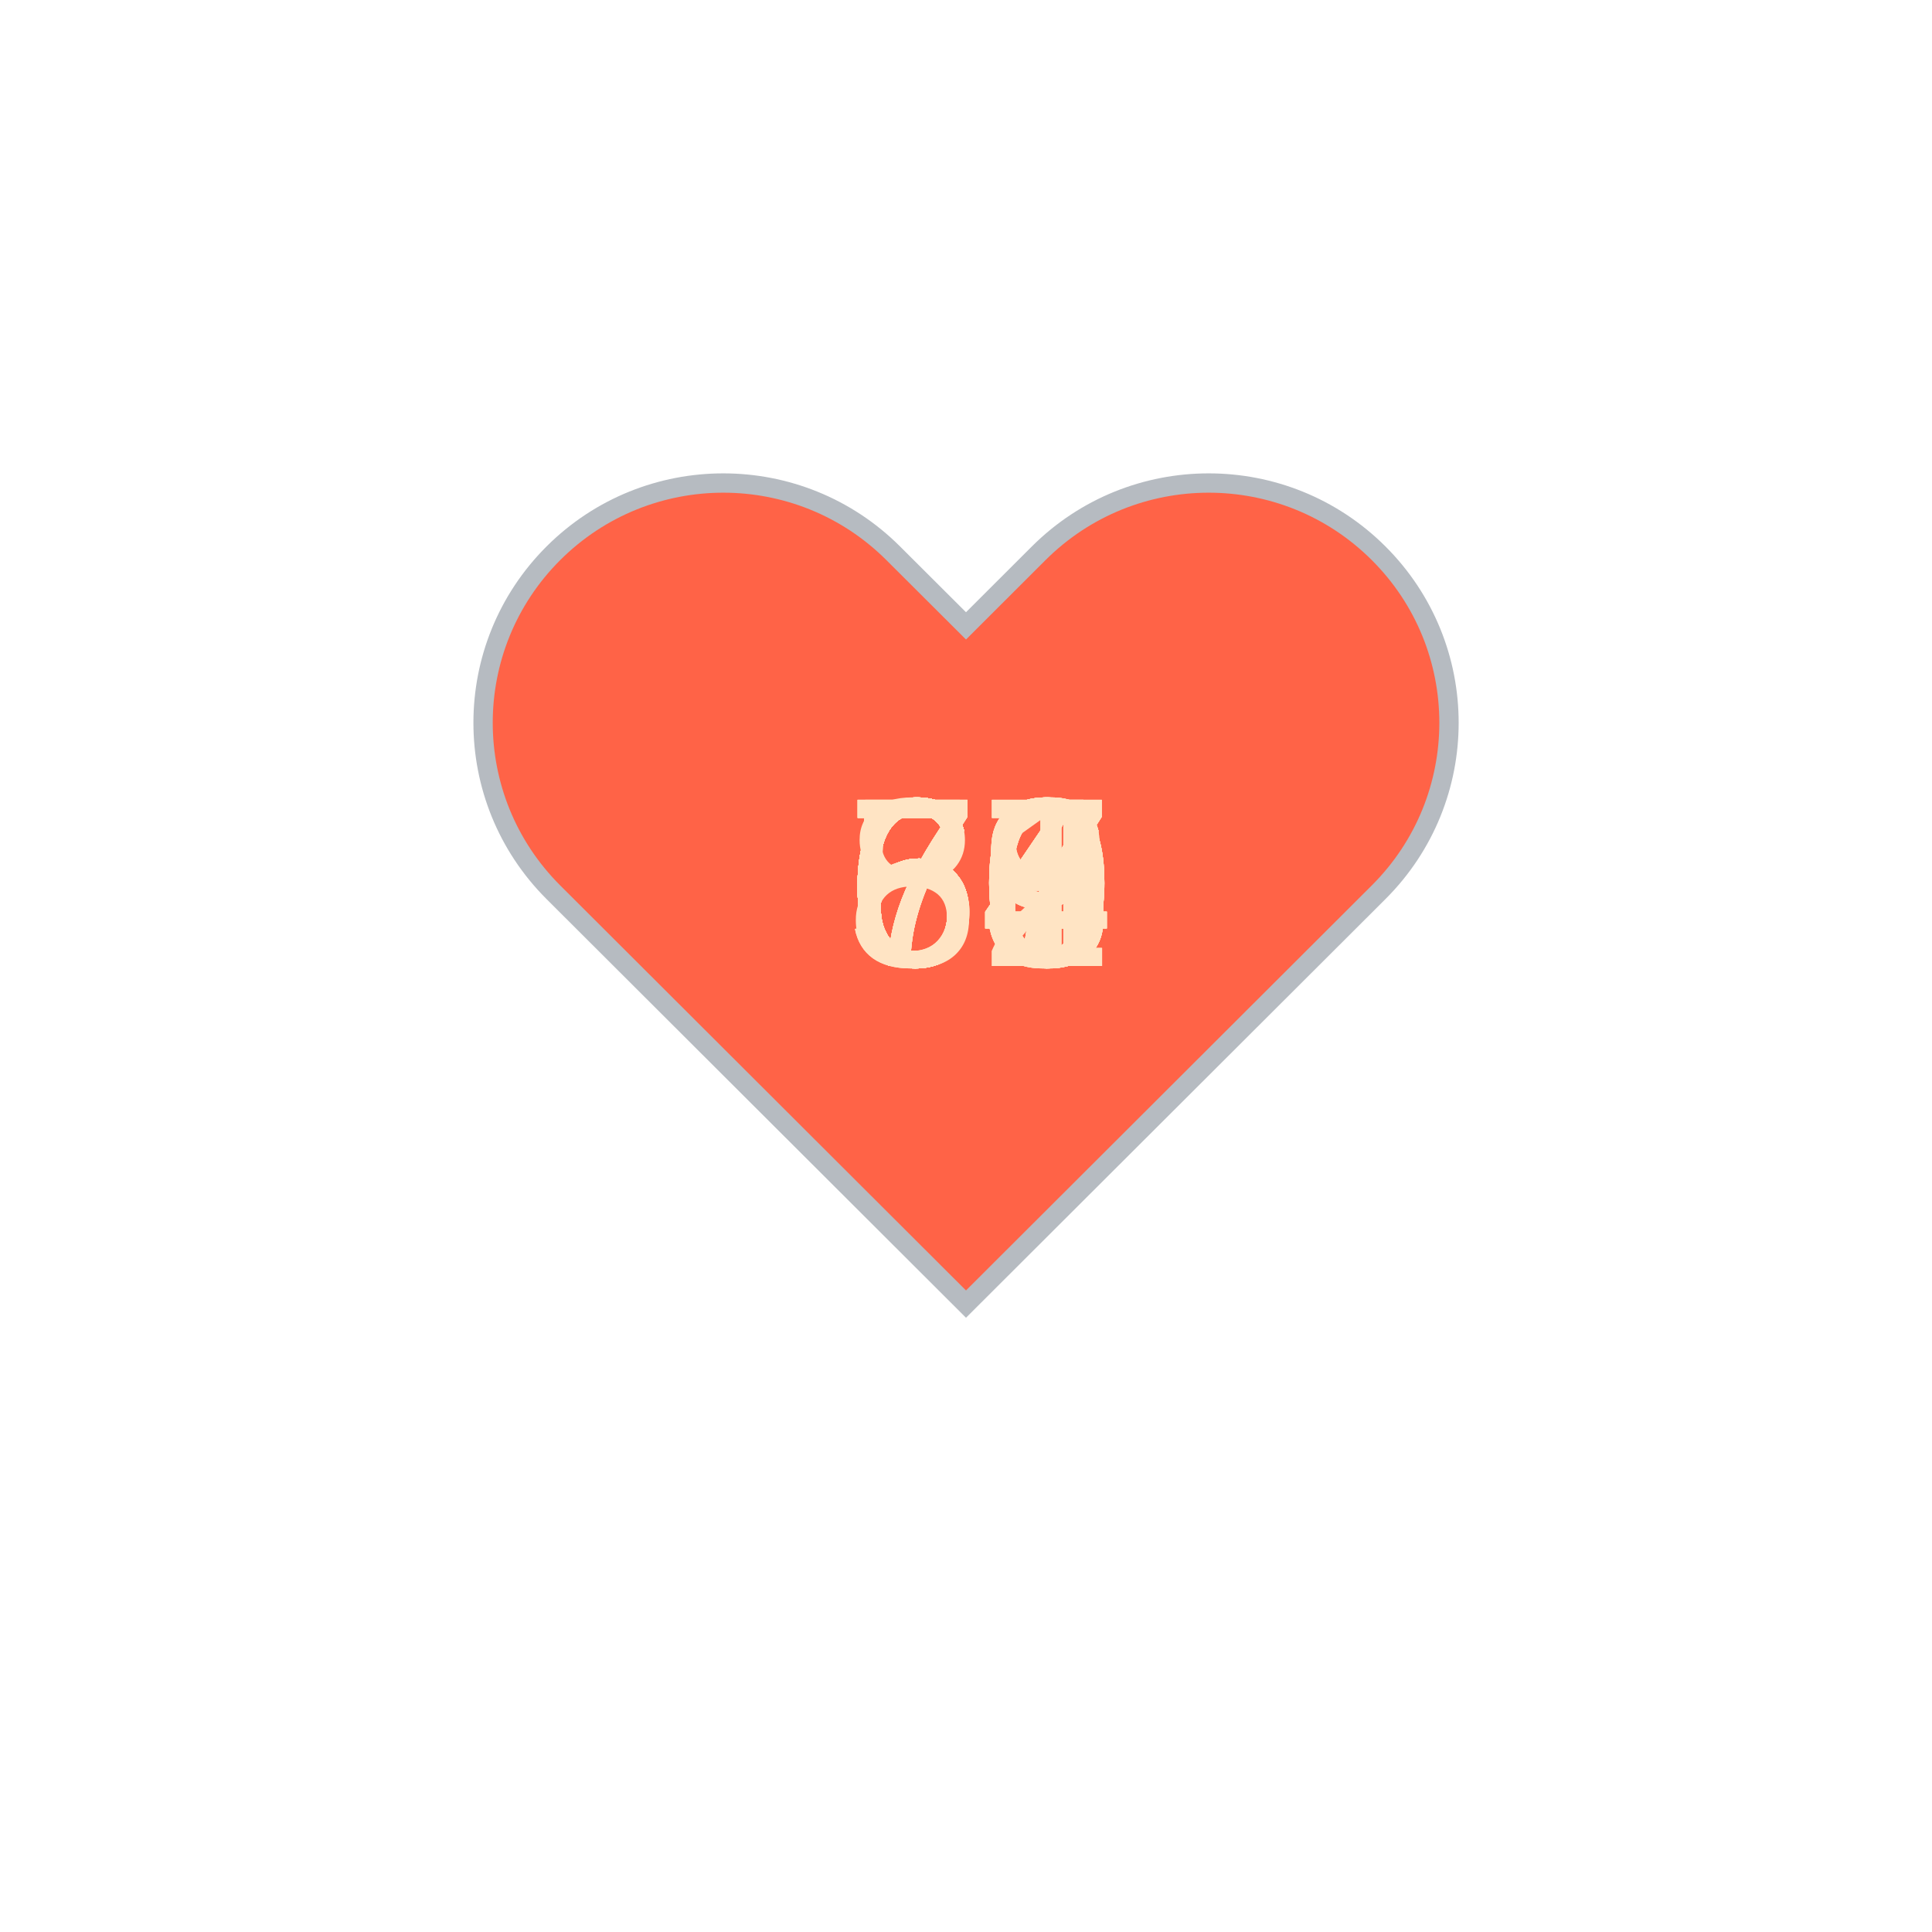
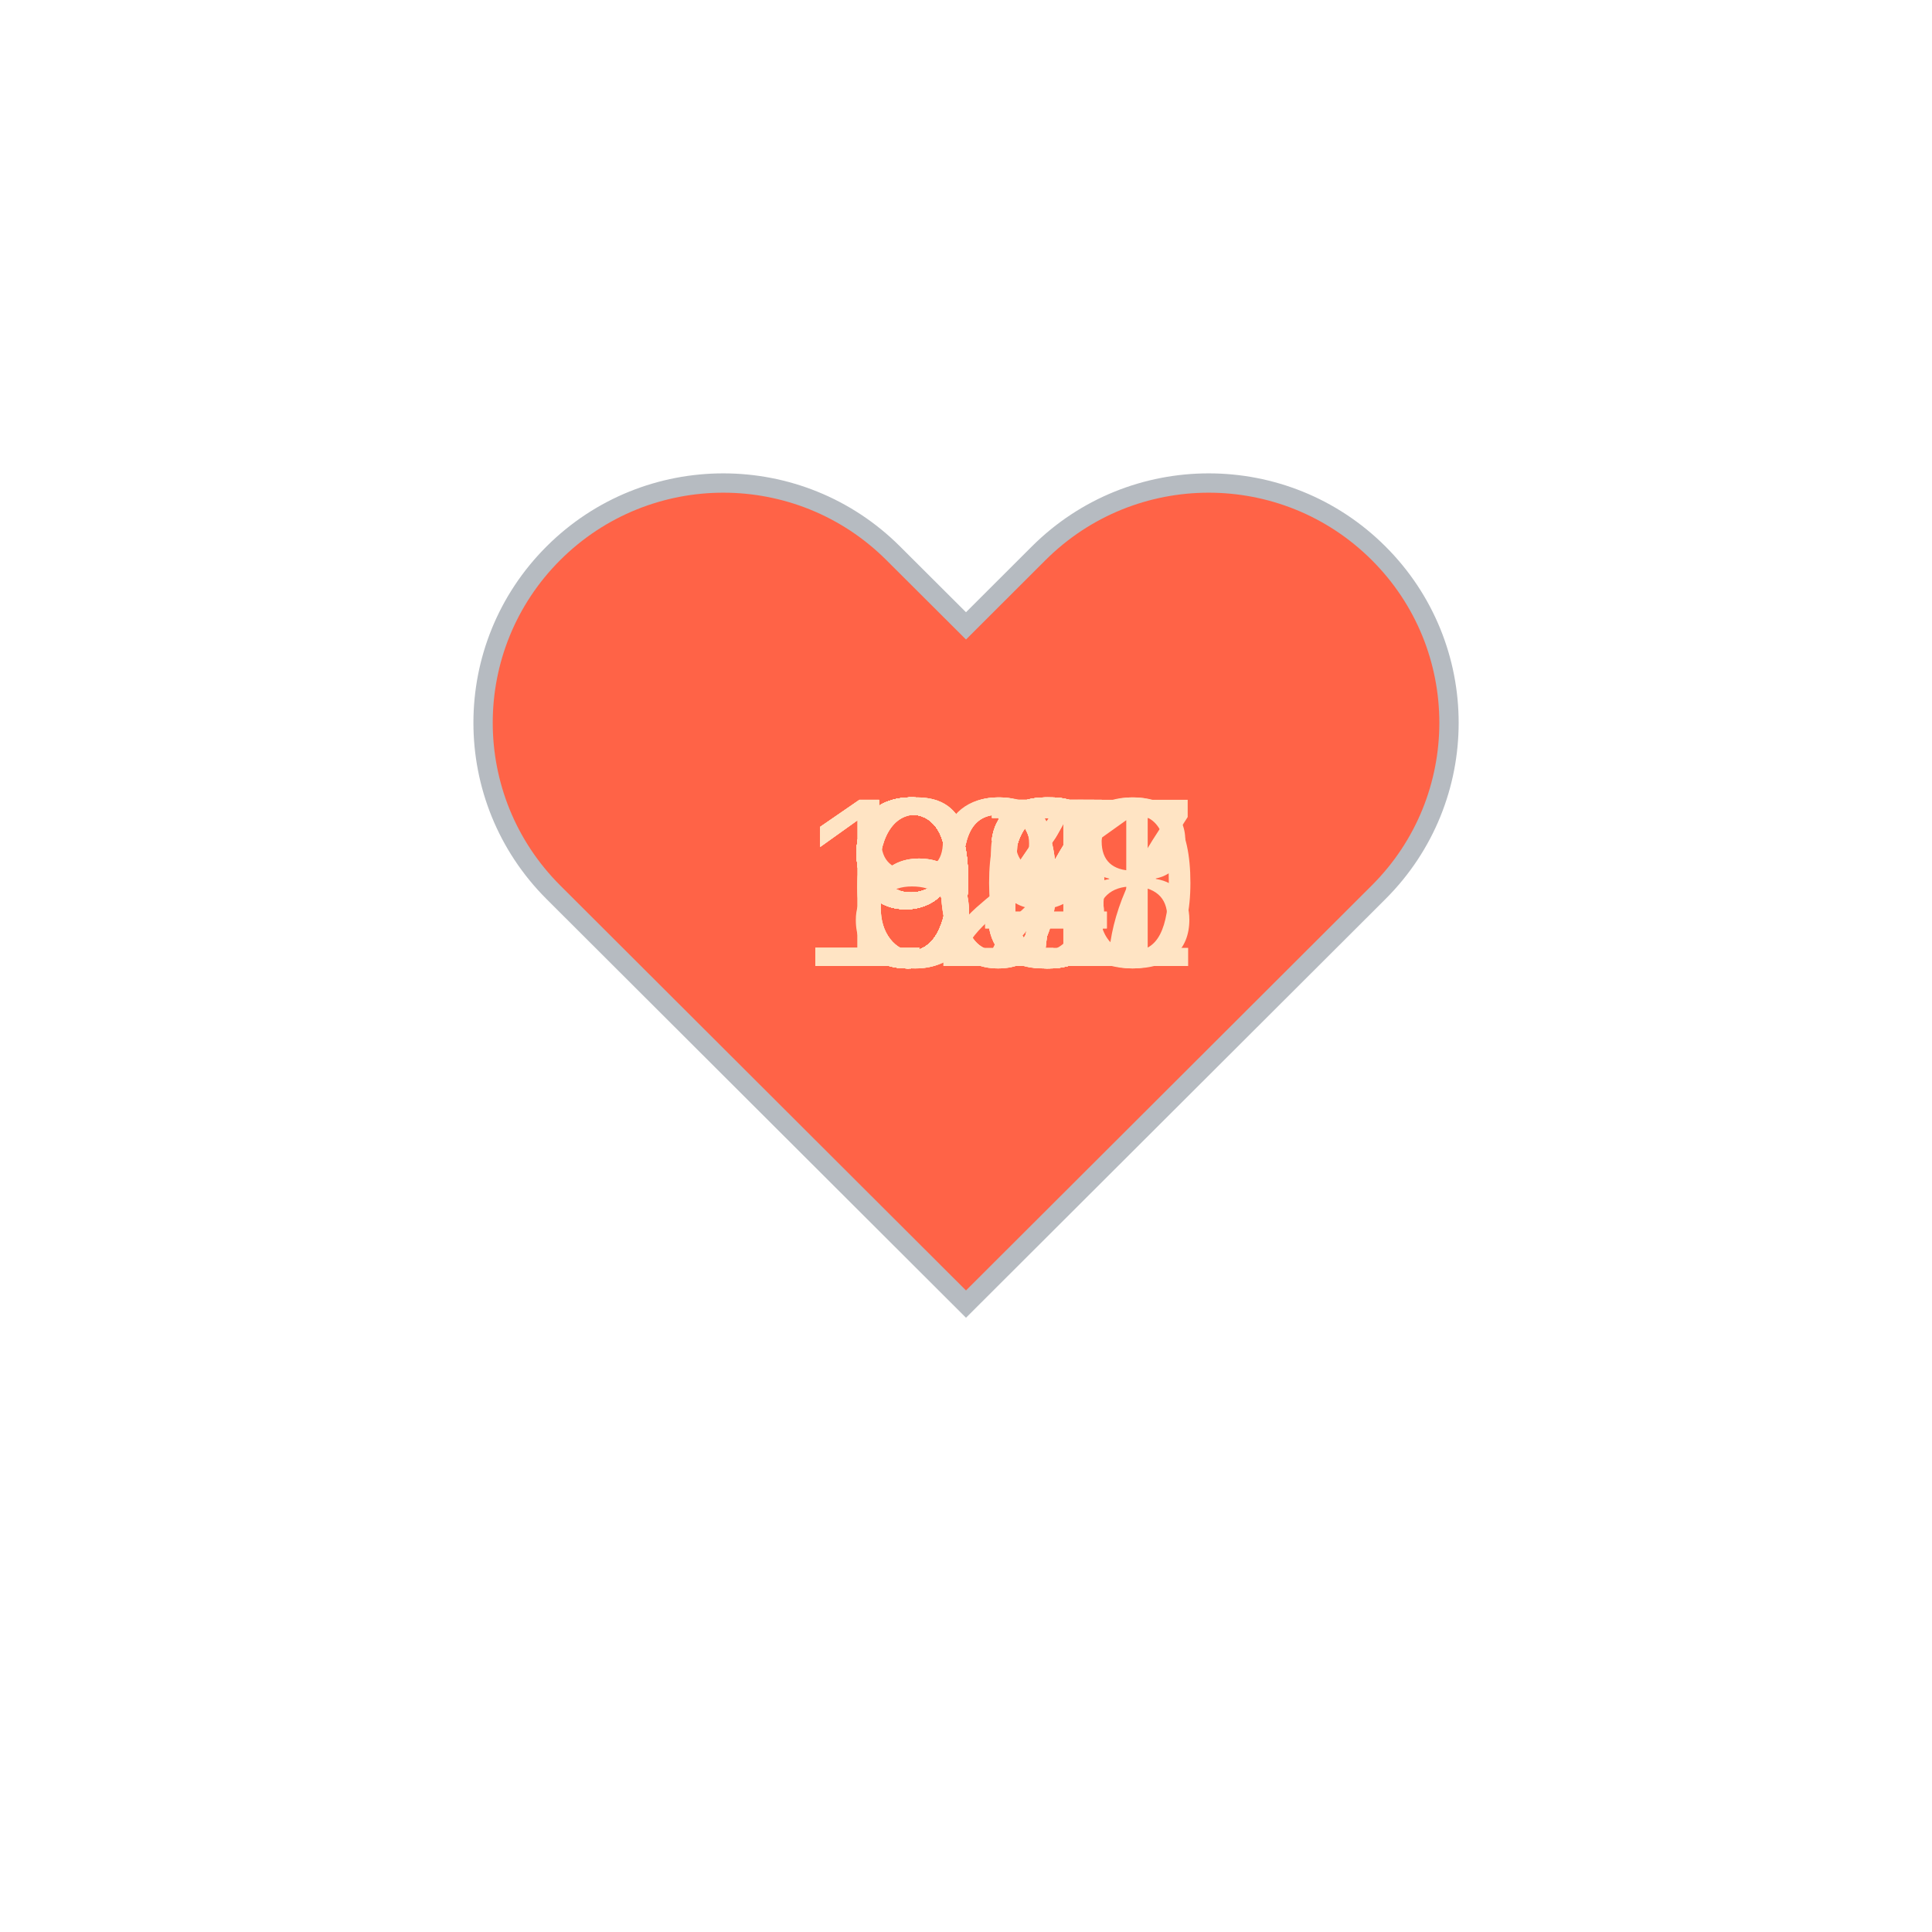
<svg xmlns="http://www.w3.org/2000/svg" baseProfile="full" height="150" version="1.1" viewBox="0,0,200,200" width="150">
  <defs />
  <g transform="translate(100 100)">
    <path d="M92.71,7.27L92.71,7.27c-9.71-9.69-25.46-9.69-35.18,0L50,14.79l-7.54-7.52C32.75-2.42,17-2.42,7.29,7.27v0 c-9.71,9.69-9.71,25.41,0,35.1L50,85l42.71-42.63C102.43,32.68,102.43,16.96,92.71,7.27z" fill="tomato" stroke="#B6BBC1" stroke-width="2" transform="translate(-50 -50)" />
    <animateTransform additive="sum" attributeName="transform" dur="1.2s" repeatCount="indefinite" type="scale" values="1; 1.5; 1.25; 1.5; 1.5; 1;" />
-     <text fill="bisque" style="font-size:25px; font-family:Arial" transform="translate(-12.5 0)">59<animate attributeName="visibility" dur="36.0s" keyTimes="0;0.03;0.07;0.1;0.13;0.17;0.2;0.23;0.27;0.3;0.33;0.37;0.4;0.43;0.47;0.5;0.53;0.57;0.6;0.63;0.67;0.7;0.73;0.77;0.8;0.83;0.87;0.9;0.93;0.97;1.0" repeatCount="indefinite" values="visible;hidden;hidden;hidden;hidden;hidden;hidden;hidden;hidden;hidden;hidden;hidden;hidden;hidden;hidden;hidden;hidden;hidden;hidden;hidden;hidden;hidden;hidden;hidden;hidden;hidden;hidden;hidden;hidden;hidden;hidden" />
+     <text fill="bisque" style="font-size:25px; font-family:Arial" transform="translate(-12.5 0)">66<animate attributeName="visibility" dur="36.0s" keyTimes="0;0.03;0.07;0.1;0.13;0.17;0.2;0.23;0.27;0.3;0.33;0.37;0.4;0.43;0.47;0.5;0.53;0.57;0.6;0.63;0.67;0.7;0.73;0.77;0.8;0.83;0.87;0.9;0.93;0.97;1.0" repeatCount="indefinite" values="visible;hidden;hidden;hidden;hidden;hidden;hidden;hidden;hidden;hidden;hidden;hidden;hidden;hidden;hidden;hidden;hidden;hidden;hidden;hidden;hidden;hidden;hidden;hidden;hidden;hidden;hidden;hidden;hidden;hidden;hidden" />
    </text>
-     <text fill="bisque" style="font-size:25px; font-family:Arial" transform="translate(-12.5 0)">59<animate attributeName="visibility" dur="36.0s" keyTimes="0;0.03;0.07;0.1;0.13;0.17;0.2;0.23;0.27;0.3;0.33;0.37;0.4;0.43;0.47;0.5;0.53;0.57;0.6;0.63;0.67;0.7;0.73;0.77;0.8;0.83;0.87;0.9;0.93;0.97;1.0" repeatCount="indefinite" values="hidden;visible;hidden;hidden;hidden;hidden;hidden;hidden;hidden;hidden;hidden;hidden;hidden;hidden;hidden;hidden;hidden;hidden;hidden;hidden;hidden;hidden;hidden;hidden;hidden;hidden;hidden;hidden;hidden;hidden;hidden" />
+     <text fill="bisque" style="font-size:25px; font-family:Arial" transform="translate(-12.5 0)">66<animate attributeName="visibility" dur="36.0s" keyTimes="0;0.03;0.07;0.1;0.13;0.17;0.2;0.23;0.27;0.3;0.33;0.37;0.4;0.43;0.47;0.5;0.53;0.57;0.6;0.63;0.67;0.7;0.73;0.77;0.8;0.83;0.87;0.9;0.93;0.97;1.0" repeatCount="indefinite" values="hidden;visible;hidden;hidden;hidden;hidden;hidden;hidden;hidden;hidden;hidden;hidden;hidden;hidden;hidden;hidden;hidden;hidden;hidden;hidden;hidden;hidden;hidden;hidden;hidden;hidden;hidden;hidden;hidden;hidden;hidden" />
    </text>
    <text fill="bisque" style="font-size:25px; font-family:Arial" transform="translate(-12.5 0)">63<animate attributeName="visibility" dur="36.0s" keyTimes="0;0.03;0.07;0.1;0.13;0.17;0.2;0.23;0.27;0.3;0.33;0.37;0.4;0.43;0.47;0.5;0.53;0.57;0.6;0.63;0.67;0.7;0.73;0.77;0.8;0.83;0.87;0.9;0.93;0.97;1.0" repeatCount="indefinite" values="hidden;hidden;visible;hidden;hidden;hidden;hidden;hidden;hidden;hidden;hidden;hidden;hidden;hidden;hidden;hidden;hidden;hidden;hidden;hidden;hidden;hidden;hidden;hidden;hidden;hidden;hidden;hidden;hidden;hidden;hidden" />
    </text>
-     <text fill="bisque" style="font-size:25px; font-family:Arial" transform="translate(-12.5 0)">60<animate attributeName="visibility" dur="36.0s" keyTimes="0;0.03;0.07;0.1;0.13;0.17;0.2;0.23;0.27;0.3;0.33;0.37;0.4;0.43;0.47;0.5;0.53;0.57;0.6;0.63;0.67;0.7;0.73;0.77;0.8;0.83;0.87;0.9;0.93;0.97;1.0" repeatCount="indefinite" values="hidden;hidden;hidden;visible;hidden;hidden;hidden;hidden;hidden;hidden;hidden;hidden;hidden;hidden;hidden;hidden;hidden;hidden;hidden;hidden;hidden;hidden;hidden;hidden;hidden;hidden;hidden;hidden;hidden;hidden;hidden" />
+     <text fill="bisque" style="font-size:25px; font-family:Arial" transform="translate(-17.5 0)">107<animate attributeName="visibility" dur="36.0s" keyTimes="0;0.03;0.07;0.1;0.13;0.17;0.2;0.23;0.27;0.3;0.33;0.37;0.4;0.43;0.47;0.5;0.53;0.57;0.6;0.63;0.67;0.7;0.73;0.77;0.8;0.83;0.87;0.9;0.93;0.97;1.0" repeatCount="indefinite" values="hidden;hidden;hidden;visible;hidden;hidden;hidden;hidden;hidden;hidden;hidden;hidden;hidden;hidden;hidden;hidden;hidden;hidden;hidden;hidden;hidden;hidden;hidden;hidden;hidden;hidden;hidden;hidden;hidden;hidden;hidden" />
    </text>
-     <text fill="bisque" style="font-size:25px; font-family:Arial" transform="translate(-12.5 0)">63<animate attributeName="visibility" dur="36.0s" keyTimes="0;0.03;0.07;0.1;0.13;0.17;0.2;0.23;0.27;0.3;0.33;0.37;0.4;0.43;0.47;0.5;0.53;0.57;0.6;0.63;0.67;0.7;0.73;0.77;0.8;0.83;0.87;0.9;0.93;0.97;1.0" repeatCount="indefinite" values="hidden;hidden;hidden;hidden;visible;hidden;hidden;hidden;hidden;hidden;hidden;hidden;hidden;hidden;hidden;hidden;hidden;hidden;hidden;hidden;hidden;hidden;hidden;hidden;hidden;hidden;hidden;hidden;hidden;hidden;hidden" />
+     <text fill="bisque" style="font-size:25px; font-family:Arial" transform="translate(-12.5 0)">97<animate attributeName="visibility" dur="36.0s" keyTimes="0;0.03;0.07;0.1;0.13;0.17;0.2;0.23;0.27;0.3;0.33;0.37;0.4;0.43;0.47;0.5;0.53;0.57;0.6;0.63;0.67;0.7;0.73;0.77;0.8;0.83;0.87;0.9;0.93;0.97;1.0" repeatCount="indefinite" values="hidden;hidden;hidden;hidden;visible;hidden;hidden;hidden;hidden;hidden;hidden;hidden;hidden;hidden;hidden;hidden;hidden;hidden;hidden;hidden;hidden;hidden;hidden;hidden;hidden;hidden;hidden;hidden;hidden;hidden;hidden" />
    </text>
-     <text fill="bisque" style="font-size:25px; font-family:Arial" transform="translate(-12.5 0)">64<animate attributeName="visibility" dur="36.0s" keyTimes="0;0.03;0.07;0.1;0.13;0.17;0.2;0.23;0.27;0.3;0.33;0.37;0.4;0.43;0.47;0.5;0.53;0.57;0.6;0.63;0.67;0.7;0.73;0.77;0.8;0.83;0.87;0.9;0.93;0.97;1.0" repeatCount="indefinite" values="hidden;hidden;hidden;hidden;hidden;visible;hidden;hidden;hidden;hidden;hidden;hidden;hidden;hidden;hidden;hidden;hidden;hidden;hidden;hidden;hidden;hidden;hidden;hidden;hidden;hidden;hidden;hidden;hidden;hidden;hidden" />
+     <text fill="bisque" style="font-size:25px; font-family:Arial" transform="translate(-12.5 0)">99<animate attributeName="visibility" dur="36.0s" keyTimes="0;0.03;0.07;0.1;0.13;0.17;0.2;0.23;0.27;0.3;0.33;0.37;0.4;0.43;0.47;0.5;0.53;0.57;0.6;0.63;0.67;0.7;0.73;0.77;0.8;0.83;0.87;0.9;0.93;0.97;1.0" repeatCount="indefinite" values="hidden;hidden;hidden;hidden;hidden;visible;hidden;hidden;hidden;hidden;hidden;hidden;hidden;hidden;hidden;hidden;hidden;hidden;hidden;hidden;hidden;hidden;hidden;hidden;hidden;hidden;hidden;hidden;hidden;hidden;hidden" />
    </text>
-     <text fill="bisque" style="font-size:25px; font-family:Arial" transform="translate(-12.5 0)">64<animate attributeName="visibility" dur="36.0s" keyTimes="0;0.03;0.07;0.1;0.13;0.17;0.2;0.23;0.27;0.3;0.33;0.37;0.4;0.43;0.47;0.5;0.53;0.57;0.6;0.63;0.67;0.7;0.73;0.77;0.8;0.83;0.87;0.9;0.93;0.97;1.0" repeatCount="indefinite" values="hidden;hidden;hidden;hidden;hidden;hidden;visible;hidden;hidden;hidden;hidden;hidden;hidden;hidden;hidden;hidden;hidden;hidden;hidden;hidden;hidden;hidden;hidden;hidden;hidden;hidden;hidden;hidden;hidden;hidden;hidden" />
+     <text fill="bisque" style="font-size:25px; font-family:Arial" transform="translate(-17.5 0)">101<animate attributeName="visibility" dur="36.0s" keyTimes="0;0.03;0.07;0.1;0.13;0.17;0.2;0.23;0.27;0.3;0.33;0.37;0.4;0.43;0.47;0.5;0.53;0.57;0.6;0.63;0.67;0.7;0.73;0.77;0.8;0.83;0.87;0.9;0.93;0.97;1.0" repeatCount="indefinite" values="hidden;hidden;hidden;hidden;hidden;hidden;visible;hidden;hidden;hidden;hidden;hidden;hidden;hidden;hidden;hidden;hidden;hidden;hidden;hidden;hidden;hidden;hidden;hidden;hidden;hidden;hidden;hidden;hidden;hidden;hidden" />
    </text>
-     <text fill="bisque" style="font-size:25px; font-family:Arial" transform="translate(-12.5 0)">63<animate attributeName="visibility" dur="36.0s" keyTimes="0;0.03;0.07;0.1;0.13;0.17;0.2;0.23;0.27;0.3;0.33;0.37;0.4;0.43;0.47;0.5;0.53;0.57;0.6;0.63;0.67;0.7;0.73;0.77;0.8;0.83;0.87;0.9;0.93;0.97;1.0" repeatCount="indefinite" values="hidden;hidden;hidden;hidden;hidden;hidden;hidden;visible;hidden;hidden;hidden;hidden;hidden;hidden;hidden;hidden;hidden;hidden;hidden;hidden;hidden;hidden;hidden;hidden;hidden;hidden;hidden;hidden;hidden;hidden;hidden" />
+     <text fill="bisque" style="font-size:25px; font-family:Arial" transform="translate(-12.5 0)">97<animate attributeName="visibility" dur="36.0s" keyTimes="0;0.03;0.07;0.1;0.13;0.17;0.2;0.23;0.27;0.3;0.33;0.37;0.4;0.43;0.47;0.5;0.53;0.57;0.6;0.63;0.67;0.7;0.73;0.77;0.8;0.83;0.87;0.9;0.93;0.97;1.0" repeatCount="indefinite" values="hidden;hidden;hidden;hidden;hidden;hidden;hidden;visible;hidden;hidden;hidden;hidden;hidden;hidden;hidden;hidden;hidden;hidden;hidden;hidden;hidden;hidden;hidden;hidden;hidden;hidden;hidden;hidden;hidden;hidden;hidden" />
    </text>
-     <text fill="bisque" style="font-size:25px; font-family:Arial" transform="translate(-12.5 0)">64<animate attributeName="visibility" dur="36.0s" keyTimes="0;0.03;0.07;0.1;0.13;0.17;0.2;0.23;0.27;0.3;0.33;0.37;0.4;0.43;0.47;0.5;0.53;0.57;0.6;0.63;0.67;0.7;0.73;0.77;0.8;0.83;0.87;0.9;0.93;0.97;1.0" repeatCount="indefinite" values="hidden;hidden;hidden;hidden;hidden;hidden;hidden;hidden;visible;hidden;hidden;hidden;hidden;hidden;hidden;hidden;hidden;hidden;hidden;hidden;hidden;hidden;hidden;hidden;hidden;hidden;hidden;hidden;hidden;hidden;hidden" />
+     <text fill="bisque" style="font-size:25px; font-family:Arial" transform="translate(-12.5 0)">95<animate attributeName="visibility" dur="36.0s" keyTimes="0;0.03;0.07;0.1;0.13;0.17;0.2;0.23;0.27;0.3;0.33;0.37;0.4;0.43;0.47;0.5;0.53;0.57;0.6;0.63;0.67;0.7;0.73;0.77;0.8;0.83;0.87;0.9;0.93;0.97;1.0" repeatCount="indefinite" values="hidden;hidden;hidden;hidden;hidden;hidden;hidden;hidden;visible;hidden;hidden;hidden;hidden;hidden;hidden;hidden;hidden;hidden;hidden;hidden;hidden;hidden;hidden;hidden;hidden;hidden;hidden;hidden;hidden;hidden;hidden" />
    </text>
-     <text fill="bisque" style="font-size:25px; font-family:Arial" transform="translate(-12.5 0)">64<animate attributeName="visibility" dur="36.0s" keyTimes="0;0.03;0.07;0.1;0.13;0.17;0.2;0.23;0.27;0.3;0.33;0.37;0.4;0.43;0.47;0.5;0.53;0.57;0.6;0.63;0.67;0.7;0.73;0.77;0.8;0.83;0.87;0.9;0.93;0.97;1.0" repeatCount="indefinite" values="hidden;hidden;hidden;hidden;hidden;hidden;hidden;hidden;hidden;visible;hidden;hidden;hidden;hidden;hidden;hidden;hidden;hidden;hidden;hidden;hidden;hidden;hidden;hidden;hidden;hidden;hidden;hidden;hidden;hidden;hidden" />
+     <text fill="bisque" style="font-size:25px; font-family:Arial" transform="translate(-12.5 0)">96<animate attributeName="visibility" dur="36.0s" keyTimes="0;0.03;0.07;0.1;0.13;0.17;0.2;0.23;0.27;0.3;0.33;0.37;0.4;0.43;0.47;0.5;0.53;0.57;0.6;0.63;0.67;0.7;0.73;0.77;0.8;0.83;0.87;0.9;0.93;0.97;1.0" repeatCount="indefinite" values="hidden;hidden;hidden;hidden;hidden;hidden;hidden;hidden;hidden;visible;hidden;hidden;hidden;hidden;hidden;hidden;hidden;hidden;hidden;hidden;hidden;hidden;hidden;hidden;hidden;hidden;hidden;hidden;hidden;hidden;hidden" />
    </text>
-     <text fill="bisque" style="font-size:25px; font-family:Arial" transform="translate(-12.5 0)">64<animate attributeName="visibility" dur="36.0s" keyTimes="0;0.03;0.07;0.1;0.13;0.17;0.2;0.23;0.27;0.3;0.33;0.37;0.4;0.43;0.47;0.5;0.53;0.57;0.6;0.63;0.67;0.7;0.73;0.77;0.8;0.83;0.87;0.9;0.93;0.97;1.0" repeatCount="indefinite" values="hidden;hidden;hidden;hidden;hidden;hidden;hidden;hidden;hidden;hidden;visible;hidden;hidden;hidden;hidden;hidden;hidden;hidden;hidden;hidden;hidden;hidden;hidden;hidden;hidden;hidden;hidden;hidden;hidden;hidden;hidden" />
+     <text fill="bisque" style="font-size:25px; font-family:Arial" transform="translate(-12.5 0)">96<animate attributeName="visibility" dur="36.0s" keyTimes="0;0.03;0.07;0.1;0.13;0.17;0.2;0.23;0.27;0.3;0.33;0.37;0.4;0.43;0.47;0.5;0.53;0.57;0.6;0.63;0.67;0.7;0.73;0.77;0.8;0.83;0.87;0.9;0.93;0.97;1.0" repeatCount="indefinite" values="hidden;hidden;hidden;hidden;hidden;hidden;hidden;hidden;hidden;hidden;visible;hidden;hidden;hidden;hidden;hidden;hidden;hidden;hidden;hidden;hidden;hidden;hidden;hidden;hidden;hidden;hidden;hidden;hidden;hidden;hidden" />
    </text>
-     <text fill="bisque" style="font-size:25px; font-family:Arial" transform="translate(-12.5 0)">67<animate attributeName="visibility" dur="36.0s" keyTimes="0;0.03;0.07;0.1;0.13;0.17;0.2;0.23;0.27;0.3;0.33;0.37;0.4;0.43;0.47;0.5;0.53;0.57;0.6;0.63;0.67;0.7;0.73;0.77;0.8;0.83;0.87;0.9;0.93;0.97;1.0" repeatCount="indefinite" values="hidden;hidden;hidden;hidden;hidden;hidden;hidden;hidden;hidden;hidden;hidden;visible;hidden;hidden;hidden;hidden;hidden;hidden;hidden;hidden;hidden;hidden;hidden;hidden;hidden;hidden;hidden;hidden;hidden;hidden;hidden" />
+     <text fill="bisque" style="font-size:25px; font-family:Arial" transform="translate(-17.5 0)">100<animate attributeName="visibility" dur="36.0s" keyTimes="0;0.03;0.07;0.1;0.13;0.17;0.2;0.23;0.27;0.3;0.33;0.37;0.4;0.43;0.47;0.5;0.53;0.57;0.6;0.63;0.67;0.7;0.73;0.77;0.8;0.83;0.87;0.9;0.93;0.97;1.0" repeatCount="indefinite" values="hidden;hidden;hidden;hidden;hidden;hidden;hidden;hidden;hidden;hidden;hidden;visible;hidden;hidden;hidden;hidden;hidden;hidden;hidden;hidden;hidden;hidden;hidden;hidden;hidden;hidden;hidden;hidden;hidden;hidden;hidden" />
    </text>
-     <text fill="bisque" style="font-size:25px; font-family:Arial" transform="translate(-12.5 0)">62<animate attributeName="visibility" dur="36.0s" keyTimes="0;0.03;0.07;0.1;0.13;0.17;0.2;0.23;0.27;0.3;0.33;0.37;0.4;0.43;0.47;0.5;0.53;0.57;0.6;0.63;0.67;0.7;0.73;0.77;0.8;0.83;0.87;0.9;0.93;0.97;1.0" repeatCount="indefinite" values="hidden;hidden;hidden;hidden;hidden;hidden;hidden;hidden;hidden;hidden;hidden;hidden;visible;hidden;hidden;hidden;hidden;hidden;hidden;hidden;hidden;hidden;hidden;hidden;hidden;hidden;hidden;hidden;hidden;hidden;hidden" />
+     <text fill="bisque" style="font-size:25px; font-family:Arial" transform="translate(-12.5 0)">97<animate attributeName="visibility" dur="36.0s" keyTimes="0;0.03;0.07;0.1;0.13;0.17;0.2;0.23;0.27;0.3;0.33;0.37;0.4;0.43;0.47;0.5;0.53;0.57;0.6;0.63;0.67;0.7;0.73;0.77;0.8;0.83;0.87;0.9;0.93;0.97;1.0" repeatCount="indefinite" values="hidden;hidden;hidden;hidden;hidden;hidden;hidden;hidden;hidden;hidden;hidden;hidden;visible;hidden;hidden;hidden;hidden;hidden;hidden;hidden;hidden;hidden;hidden;hidden;hidden;hidden;hidden;hidden;hidden;hidden;hidden" />
    </text>
-     <text fill="bisque" style="font-size:25px; font-family:Arial" transform="translate(-12.5 0)">70<animate attributeName="visibility" dur="36.0s" keyTimes="0;0.03;0.07;0.1;0.13;0.17;0.2;0.23;0.27;0.3;0.33;0.37;0.4;0.43;0.47;0.5;0.53;0.57;0.6;0.63;0.67;0.7;0.73;0.77;0.8;0.83;0.87;0.9;0.93;0.97;1.0" repeatCount="indefinite" values="hidden;hidden;hidden;hidden;hidden;hidden;hidden;hidden;hidden;hidden;hidden;hidden;hidden;visible;hidden;hidden;hidden;hidden;hidden;hidden;hidden;hidden;hidden;hidden;hidden;hidden;hidden;hidden;hidden;hidden;hidden" />
+     <text fill="bisque" style="font-size:25px; font-family:Arial" transform="translate(-12.5 0)">94<animate attributeName="visibility" dur="36.0s" keyTimes="0;0.03;0.07;0.1;0.13;0.17;0.2;0.23;0.27;0.3;0.33;0.37;0.4;0.43;0.47;0.5;0.53;0.57;0.6;0.63;0.67;0.7;0.73;0.77;0.8;0.83;0.87;0.9;0.93;0.97;1.0" repeatCount="indefinite" values="hidden;hidden;hidden;hidden;hidden;hidden;hidden;hidden;hidden;hidden;hidden;hidden;hidden;visible;hidden;hidden;hidden;hidden;hidden;hidden;hidden;hidden;hidden;hidden;hidden;hidden;hidden;hidden;hidden;hidden;hidden" />
    </text>
-     <text fill="bisque" style="font-size:25px; font-family:Arial" transform="translate(-12.5 0)">70<animate attributeName="visibility" dur="36.0s" keyTimes="0;0.03;0.07;0.1;0.13;0.17;0.2;0.23;0.27;0.3;0.33;0.37;0.4;0.43;0.47;0.5;0.53;0.57;0.6;0.63;0.67;0.7;0.73;0.77;0.8;0.83;0.87;0.9;0.93;0.97;1.0" repeatCount="indefinite" values="hidden;hidden;hidden;hidden;hidden;hidden;hidden;hidden;hidden;hidden;hidden;hidden;hidden;hidden;visible;hidden;hidden;hidden;hidden;hidden;hidden;hidden;hidden;hidden;hidden;hidden;hidden;hidden;hidden;hidden;hidden" />
+     <text fill="bisque" style="font-size:25px; font-family:Arial" transform="translate(-12.5 0)">93<animate attributeName="visibility" dur="36.0s" keyTimes="0;0.03;0.07;0.1;0.13;0.17;0.2;0.23;0.27;0.3;0.33;0.37;0.4;0.43;0.47;0.5;0.53;0.57;0.6;0.63;0.67;0.7;0.73;0.77;0.8;0.83;0.87;0.9;0.93;0.97;1.0" repeatCount="indefinite" values="hidden;hidden;hidden;hidden;hidden;hidden;hidden;hidden;hidden;hidden;hidden;hidden;hidden;hidden;visible;hidden;hidden;hidden;hidden;hidden;hidden;hidden;hidden;hidden;hidden;hidden;hidden;hidden;hidden;hidden;hidden" />
    </text>
-     <text fill="bisque" style="font-size:25px; font-family:Arial" transform="translate(-12.5 0)">67<animate attributeName="visibility" dur="36.0s" keyTimes="0;0.03;0.07;0.1;0.13;0.17;0.2;0.23;0.27;0.3;0.33;0.37;0.4;0.43;0.47;0.5;0.53;0.57;0.6;0.63;0.67;0.7;0.73;0.77;0.8;0.83;0.87;0.9;0.93;0.97;1.0" repeatCount="indefinite" values="hidden;hidden;hidden;hidden;hidden;hidden;hidden;hidden;hidden;hidden;hidden;hidden;hidden;hidden;hidden;visible;hidden;hidden;hidden;hidden;hidden;hidden;hidden;hidden;hidden;hidden;hidden;hidden;hidden;hidden;hidden" />
+     <text fill="bisque" style="font-size:25px; font-family:Arial" transform="translate(-12.5 0)">93<animate attributeName="visibility" dur="36.0s" keyTimes="0;0.03;0.07;0.1;0.13;0.17;0.2;0.23;0.27;0.3;0.33;0.37;0.4;0.43;0.47;0.5;0.53;0.57;0.6;0.63;0.67;0.7;0.73;0.77;0.8;0.83;0.87;0.9;0.93;0.97;1.0" repeatCount="indefinite" values="hidden;hidden;hidden;hidden;hidden;hidden;hidden;hidden;hidden;hidden;hidden;hidden;hidden;hidden;hidden;visible;hidden;hidden;hidden;hidden;hidden;hidden;hidden;hidden;hidden;hidden;hidden;hidden;hidden;hidden;hidden" />
    </text>
-     <text fill="bisque" style="font-size:25px; font-family:Arial" transform="translate(-12.5 0)">69<animate attributeName="visibility" dur="36.0s" keyTimes="0;0.03;0.07;0.1;0.13;0.17;0.2;0.23;0.27;0.3;0.33;0.37;0.4;0.43;0.47;0.5;0.53;0.57;0.6;0.63;0.67;0.7;0.73;0.77;0.8;0.83;0.87;0.9;0.93;0.97;1.0" repeatCount="indefinite" values="hidden;hidden;hidden;hidden;hidden;hidden;hidden;hidden;hidden;hidden;hidden;hidden;hidden;hidden;hidden;hidden;visible;hidden;hidden;hidden;hidden;hidden;hidden;hidden;hidden;hidden;hidden;hidden;hidden;hidden;hidden" />
+     <text fill="bisque" style="font-size:25px; font-family:Arial" transform="translate(-12.5 0)">92<animate attributeName="visibility" dur="36.0s" keyTimes="0;0.03;0.07;0.1;0.13;0.17;0.2;0.23;0.27;0.3;0.33;0.37;0.4;0.43;0.47;0.5;0.53;0.57;0.6;0.63;0.67;0.7;0.73;0.77;0.8;0.83;0.87;0.9;0.93;0.97;1.0" repeatCount="indefinite" values="hidden;hidden;hidden;hidden;hidden;hidden;hidden;hidden;hidden;hidden;hidden;hidden;hidden;hidden;hidden;hidden;visible;hidden;hidden;hidden;hidden;hidden;hidden;hidden;hidden;hidden;hidden;hidden;hidden;hidden;hidden" />
    </text>
-     <text fill="bisque" style="font-size:25px; font-family:Arial" transform="translate(-12.5 0)">68<animate attributeName="visibility" dur="36.0s" keyTimes="0;0.03;0.07;0.1;0.13;0.17;0.2;0.23;0.27;0.3;0.33;0.37;0.4;0.43;0.47;0.5;0.53;0.57;0.6;0.63;0.67;0.7;0.73;0.77;0.8;0.83;0.87;0.9;0.93;0.97;1.0" repeatCount="indefinite" values="hidden;hidden;hidden;hidden;hidden;hidden;hidden;hidden;hidden;hidden;hidden;hidden;hidden;hidden;hidden;hidden;hidden;visible;hidden;hidden;hidden;hidden;hidden;hidden;hidden;hidden;hidden;hidden;hidden;hidden;hidden" />
+     <text fill="bisque" style="font-size:25px; font-family:Arial" transform="translate(-12.5 0)">93<animate attributeName="visibility" dur="36.0s" keyTimes="0;0.03;0.07;0.1;0.13;0.17;0.2;0.23;0.27;0.3;0.33;0.37;0.4;0.43;0.47;0.5;0.53;0.57;0.6;0.63;0.67;0.7;0.73;0.77;0.8;0.83;0.87;0.9;0.93;0.97;1.0" repeatCount="indefinite" values="hidden;hidden;hidden;hidden;hidden;hidden;hidden;hidden;hidden;hidden;hidden;hidden;hidden;hidden;hidden;hidden;hidden;visible;hidden;hidden;hidden;hidden;hidden;hidden;hidden;hidden;hidden;hidden;hidden;hidden;hidden" />
    </text>
-     <text fill="bisque" style="font-size:25px; font-family:Arial" transform="translate(-12.5 0)">66<animate attributeName="visibility" dur="36.0s" keyTimes="0;0.03;0.07;0.1;0.13;0.17;0.2;0.23;0.27;0.3;0.33;0.37;0.4;0.43;0.47;0.5;0.53;0.57;0.6;0.63;0.67;0.7;0.73;0.77;0.8;0.83;0.87;0.9;0.93;0.97;1.0" repeatCount="indefinite" values="hidden;hidden;hidden;hidden;hidden;hidden;hidden;hidden;hidden;hidden;hidden;hidden;hidden;hidden;hidden;hidden;hidden;hidden;visible;hidden;hidden;hidden;hidden;hidden;hidden;hidden;hidden;hidden;hidden;hidden;hidden" />
+     <text fill="bisque" style="font-size:25px; font-family:Arial" transform="translate(-12.5 0)">93<animate attributeName="visibility" dur="36.0s" keyTimes="0;0.03;0.07;0.1;0.13;0.17;0.2;0.23;0.27;0.3;0.33;0.37;0.4;0.43;0.47;0.5;0.53;0.57;0.6;0.63;0.67;0.7;0.73;0.77;0.8;0.83;0.87;0.9;0.93;0.97;1.0" repeatCount="indefinite" values="hidden;hidden;hidden;hidden;hidden;hidden;hidden;hidden;hidden;hidden;hidden;hidden;hidden;hidden;hidden;hidden;hidden;hidden;visible;hidden;hidden;hidden;hidden;hidden;hidden;hidden;hidden;hidden;hidden;hidden;hidden" />
    </text>
-     <text fill="bisque" style="font-size:25px; font-family:Arial" transform="translate(-12.5 0)">67<animate attributeName="visibility" dur="36.0s" keyTimes="0;0.03;0.07;0.1;0.13;0.17;0.2;0.23;0.27;0.3;0.33;0.37;0.4;0.43;0.47;0.5;0.53;0.57;0.6;0.63;0.67;0.7;0.73;0.77;0.8;0.83;0.87;0.9;0.93;0.97;1.0" repeatCount="indefinite" values="hidden;hidden;hidden;hidden;hidden;hidden;hidden;hidden;hidden;hidden;hidden;hidden;hidden;hidden;hidden;hidden;hidden;hidden;hidden;visible;hidden;hidden;hidden;hidden;hidden;hidden;hidden;hidden;hidden;hidden;hidden" />
+     <text fill="bisque" style="font-size:25px; font-family:Arial" transform="translate(-12.5 0)">95<animate attributeName="visibility" dur="36.0s" keyTimes="0;0.03;0.07;0.1;0.13;0.17;0.2;0.23;0.27;0.3;0.33;0.37;0.4;0.43;0.47;0.5;0.53;0.57;0.6;0.63;0.67;0.7;0.73;0.77;0.8;0.83;0.87;0.9;0.93;0.97;1.0" repeatCount="indefinite" values="hidden;hidden;hidden;hidden;hidden;hidden;hidden;hidden;hidden;hidden;hidden;hidden;hidden;hidden;hidden;hidden;hidden;hidden;hidden;visible;hidden;hidden;hidden;hidden;hidden;hidden;hidden;hidden;hidden;hidden;hidden" />
    </text>
-     <text fill="bisque" style="font-size:25px; font-family:Arial" transform="translate(-12.5 0)">66<animate attributeName="visibility" dur="36.0s" keyTimes="0;0.03;0.07;0.1;0.13;0.17;0.2;0.23;0.27;0.3;0.33;0.37;0.4;0.43;0.47;0.5;0.53;0.57;0.6;0.63;0.67;0.7;0.73;0.77;0.8;0.83;0.87;0.9;0.93;0.97;1.0" repeatCount="indefinite" values="hidden;hidden;hidden;hidden;hidden;hidden;hidden;hidden;hidden;hidden;hidden;hidden;hidden;hidden;hidden;hidden;hidden;hidden;hidden;hidden;visible;hidden;hidden;hidden;hidden;hidden;hidden;hidden;hidden;hidden;hidden" />
+     <text fill="bisque" style="font-size:25px; font-family:Arial" transform="translate(-12.5 0)">95<animate attributeName="visibility" dur="36.0s" keyTimes="0;0.03;0.07;0.1;0.13;0.17;0.2;0.23;0.27;0.3;0.33;0.37;0.4;0.43;0.47;0.5;0.53;0.57;0.6;0.63;0.67;0.7;0.73;0.77;0.8;0.83;0.87;0.9;0.93;0.97;1.0" repeatCount="indefinite" values="hidden;hidden;hidden;hidden;hidden;hidden;hidden;hidden;hidden;hidden;hidden;hidden;hidden;hidden;hidden;hidden;hidden;hidden;hidden;hidden;visible;hidden;hidden;hidden;hidden;hidden;hidden;hidden;hidden;hidden;hidden" />
    </text>
-     <text fill="bisque" style="font-size:25px; font-family:Arial" transform="translate(-12.5 0)">70<animate attributeName="visibility" dur="36.0s" keyTimes="0;0.03;0.07;0.1;0.13;0.17;0.2;0.23;0.27;0.3;0.33;0.37;0.4;0.43;0.47;0.5;0.53;0.57;0.6;0.63;0.67;0.7;0.73;0.77;0.8;0.83;0.87;0.9;0.93;0.97;1.0" repeatCount="indefinite" values="hidden;hidden;hidden;hidden;hidden;hidden;hidden;hidden;hidden;hidden;hidden;hidden;hidden;hidden;hidden;hidden;hidden;hidden;hidden;hidden;hidden;visible;hidden;hidden;hidden;hidden;hidden;hidden;hidden;hidden;hidden" />
+     <text fill="bisque" style="font-size:25px; font-family:Arial" transform="translate(-12.5 0)">90<animate attributeName="visibility" dur="36.0s" keyTimes="0;0.03;0.07;0.1;0.13;0.17;0.2;0.23;0.27;0.3;0.33;0.37;0.4;0.43;0.47;0.5;0.53;0.57;0.6;0.63;0.67;0.7;0.73;0.77;0.8;0.83;0.87;0.9;0.93;0.97;1.0" repeatCount="indefinite" values="hidden;hidden;hidden;hidden;hidden;hidden;hidden;hidden;hidden;hidden;hidden;hidden;hidden;hidden;hidden;hidden;hidden;hidden;hidden;hidden;hidden;visible;hidden;hidden;hidden;hidden;hidden;hidden;hidden;hidden;hidden" />
    </text>
-     <text fill="bisque" style="font-size:25px; font-family:Arial" transform="translate(-12.5 0)">66<animate attributeName="visibility" dur="36.0s" keyTimes="0;0.03;0.07;0.1;0.13;0.17;0.2;0.23;0.27;0.3;0.33;0.37;0.4;0.43;0.47;0.5;0.53;0.57;0.6;0.63;0.67;0.7;0.73;0.77;0.8;0.83;0.87;0.9;0.93;0.97;1.0" repeatCount="indefinite" values="hidden;hidden;hidden;hidden;hidden;hidden;hidden;hidden;hidden;hidden;hidden;hidden;hidden;hidden;hidden;hidden;hidden;hidden;hidden;hidden;hidden;hidden;visible;hidden;hidden;hidden;hidden;hidden;hidden;hidden;hidden" />
+     <text fill="bisque" style="font-size:25px; font-family:Arial" transform="translate(-12.5 0)">86<animate attributeName="visibility" dur="36.0s" keyTimes="0;0.03;0.07;0.1;0.13;0.17;0.2;0.23;0.27;0.3;0.33;0.37;0.4;0.43;0.47;0.5;0.53;0.57;0.6;0.63;0.67;0.7;0.73;0.77;0.8;0.83;0.87;0.9;0.93;0.97;1.0" repeatCount="indefinite" values="hidden;hidden;hidden;hidden;hidden;hidden;hidden;hidden;hidden;hidden;hidden;hidden;hidden;hidden;hidden;hidden;hidden;hidden;hidden;hidden;hidden;hidden;visible;hidden;hidden;hidden;hidden;hidden;hidden;hidden;hidden" />
    </text>
-     <text fill="bisque" style="font-size:25px; font-family:Arial" transform="translate(-12.5 0)">68<animate attributeName="visibility" dur="36.0s" keyTimes="0;0.03;0.07;0.1;0.13;0.17;0.2;0.23;0.27;0.3;0.33;0.37;0.4;0.43;0.47;0.5;0.53;0.57;0.6;0.63;0.67;0.7;0.73;0.77;0.8;0.83;0.87;0.9;0.93;0.97;1.0" repeatCount="indefinite" values="hidden;hidden;hidden;hidden;hidden;hidden;hidden;hidden;hidden;hidden;hidden;hidden;hidden;hidden;hidden;hidden;hidden;hidden;hidden;hidden;hidden;hidden;hidden;visible;hidden;hidden;hidden;hidden;hidden;hidden;hidden" />
+     <text fill="bisque" style="font-size:25px; font-family:Arial" transform="translate(-17.5 0)">128<animate attributeName="visibility" dur="36.0s" keyTimes="0;0.03;0.07;0.1;0.13;0.17;0.2;0.23;0.27;0.3;0.33;0.37;0.4;0.43;0.47;0.5;0.53;0.57;0.6;0.63;0.67;0.7;0.73;0.77;0.8;0.83;0.87;0.9;0.93;0.97;1.0" repeatCount="indefinite" values="hidden;hidden;hidden;hidden;hidden;hidden;hidden;hidden;hidden;hidden;hidden;hidden;hidden;hidden;hidden;hidden;hidden;hidden;hidden;hidden;hidden;hidden;hidden;visible;hidden;hidden;hidden;hidden;hidden;hidden;hidden" />
    </text>
-     <text fill="bisque" style="font-size:25px; font-family:Arial" transform="translate(-12.5 0)">70<animate attributeName="visibility" dur="36.0s" keyTimes="0;0.03;0.07;0.1;0.13;0.17;0.2;0.23;0.27;0.3;0.33;0.37;0.4;0.43;0.47;0.5;0.53;0.57;0.6;0.63;0.67;0.7;0.73;0.77;0.8;0.83;0.87;0.9;0.93;0.97;1.0" repeatCount="indefinite" values="hidden;hidden;hidden;hidden;hidden;hidden;hidden;hidden;hidden;hidden;hidden;hidden;hidden;hidden;hidden;hidden;hidden;hidden;hidden;hidden;hidden;hidden;hidden;hidden;visible;hidden;hidden;hidden;hidden;hidden;hidden" />
+     <text fill="bisque" style="font-size:25px; font-family:Arial" transform="translate(-12.5 0)">96<animate attributeName="visibility" dur="36.0s" keyTimes="0;0.03;0.07;0.1;0.13;0.17;0.2;0.23;0.27;0.3;0.33;0.37;0.4;0.43;0.47;0.5;0.53;0.57;0.6;0.63;0.67;0.7;0.73;0.77;0.8;0.83;0.87;0.9;0.93;0.97;1.0" repeatCount="indefinite" values="hidden;hidden;hidden;hidden;hidden;hidden;hidden;hidden;hidden;hidden;hidden;hidden;hidden;hidden;hidden;hidden;hidden;hidden;hidden;hidden;hidden;hidden;hidden;hidden;visible;hidden;hidden;hidden;hidden;hidden;hidden" />
    </text>
-     <text fill="bisque" style="font-size:25px; font-family:Arial" transform="translate(-12.5 0)">80<animate attributeName="visibility" dur="36.0s" keyTimes="0;0.03;0.07;0.1;0.13;0.17;0.2;0.23;0.27;0.3;0.33;0.37;0.4;0.43;0.47;0.5;0.53;0.57;0.6;0.63;0.67;0.7;0.73;0.77;0.8;0.83;0.87;0.9;0.93;0.97;1.0" repeatCount="indefinite" values="hidden;hidden;hidden;hidden;hidden;hidden;hidden;hidden;hidden;hidden;hidden;hidden;hidden;hidden;hidden;hidden;hidden;hidden;hidden;hidden;hidden;hidden;hidden;hidden;hidden;visible;hidden;hidden;hidden;hidden;hidden" />
+     <text fill="bisque" style="font-size:25px; font-family:Arial" transform="translate(-12.5 0)">93<animate attributeName="visibility" dur="36.0s" keyTimes="0;0.03;0.07;0.1;0.13;0.17;0.2;0.23;0.27;0.3;0.33;0.37;0.4;0.43;0.47;0.5;0.53;0.57;0.6;0.63;0.67;0.7;0.73;0.77;0.8;0.83;0.87;0.9;0.93;0.97;1.0" repeatCount="indefinite" values="hidden;hidden;hidden;hidden;hidden;hidden;hidden;hidden;hidden;hidden;hidden;hidden;hidden;hidden;hidden;hidden;hidden;hidden;hidden;hidden;hidden;hidden;hidden;hidden;hidden;visible;hidden;hidden;hidden;hidden;hidden" />
    </text>
-     <text fill="bisque" style="font-size:25px; font-family:Arial" transform="translate(-12.5 0)">71<animate attributeName="visibility" dur="36.0s" keyTimes="0;0.03;0.07;0.1;0.13;0.17;0.2;0.23;0.27;0.3;0.33;0.37;0.4;0.43;0.47;0.5;0.53;0.57;0.6;0.63;0.67;0.7;0.73;0.77;0.8;0.83;0.87;0.9;0.93;0.97;1.0" repeatCount="indefinite" values="hidden;hidden;hidden;hidden;hidden;hidden;hidden;hidden;hidden;hidden;hidden;hidden;hidden;hidden;hidden;hidden;hidden;hidden;hidden;hidden;hidden;hidden;hidden;hidden;hidden;hidden;visible;hidden;hidden;hidden;hidden" />
+     <text fill="bisque" style="font-size:25px; font-family:Arial" transform="translate(-12.5 0)">97<animate attributeName="visibility" dur="36.0s" keyTimes="0;0.03;0.07;0.1;0.13;0.17;0.2;0.23;0.27;0.3;0.33;0.37;0.4;0.43;0.47;0.5;0.53;0.57;0.6;0.63;0.67;0.7;0.73;0.77;0.8;0.83;0.87;0.9;0.93;0.97;1.0" repeatCount="indefinite" values="hidden;hidden;hidden;hidden;hidden;hidden;hidden;hidden;hidden;hidden;hidden;hidden;hidden;hidden;hidden;hidden;hidden;hidden;hidden;hidden;hidden;hidden;hidden;hidden;hidden;hidden;visible;hidden;hidden;hidden;hidden" />
    </text>
-     <text fill="bisque" style="font-size:25px; font-family:Arial" transform="translate(-12.5 0)">67<animate attributeName="visibility" dur="36.0s" keyTimes="0;0.03;0.07;0.1;0.13;0.17;0.2;0.23;0.27;0.3;0.33;0.37;0.4;0.43;0.47;0.5;0.53;0.57;0.6;0.63;0.67;0.7;0.73;0.77;0.8;0.83;0.87;0.9;0.93;0.97;1.0" repeatCount="indefinite" values="hidden;hidden;hidden;hidden;hidden;hidden;hidden;hidden;hidden;hidden;hidden;hidden;hidden;hidden;hidden;hidden;hidden;hidden;hidden;hidden;hidden;hidden;hidden;hidden;hidden;hidden;hidden;visible;hidden;hidden;hidden" />
+     <text fill="bisque" style="font-size:25px; font-family:Arial" transform="translate(-12.5 0)">98<animate attributeName="visibility" dur="36.0s" keyTimes="0;0.03;0.07;0.1;0.13;0.17;0.2;0.23;0.27;0.3;0.33;0.37;0.4;0.43;0.47;0.5;0.53;0.57;0.6;0.63;0.67;0.7;0.73;0.77;0.8;0.83;0.87;0.9;0.93;0.97;1.0" repeatCount="indefinite" values="hidden;hidden;hidden;hidden;hidden;hidden;hidden;hidden;hidden;hidden;hidden;hidden;hidden;hidden;hidden;hidden;hidden;hidden;hidden;hidden;hidden;hidden;hidden;hidden;hidden;hidden;hidden;visible;hidden;hidden;hidden" />
    </text>
-     <text fill="bisque" style="font-size:25px; font-family:Arial" transform="translate(-12.5 0)">63<animate attributeName="visibility" dur="36.0s" keyTimes="0;0.03;0.07;0.1;0.13;0.17;0.2;0.23;0.27;0.3;0.33;0.37;0.4;0.43;0.47;0.5;0.53;0.57;0.6;0.63;0.67;0.7;0.73;0.77;0.8;0.83;0.87;0.9;0.93;0.97;1.0" repeatCount="indefinite" values="hidden;hidden;hidden;hidden;hidden;hidden;hidden;hidden;hidden;hidden;hidden;hidden;hidden;hidden;hidden;hidden;hidden;hidden;hidden;hidden;hidden;hidden;hidden;hidden;hidden;hidden;hidden;hidden;visible;hidden;hidden" />
+     <text fill="bisque" style="font-size:25px; font-family:Arial" transform="translate(-12.5 0)">96<animate attributeName="visibility" dur="36.0s" keyTimes="0;0.03;0.07;0.1;0.13;0.17;0.2;0.23;0.27;0.3;0.33;0.37;0.4;0.43;0.47;0.5;0.53;0.57;0.6;0.63;0.67;0.7;0.73;0.77;0.8;0.83;0.87;0.9;0.93;0.97;1.0" repeatCount="indefinite" values="hidden;hidden;hidden;hidden;hidden;hidden;hidden;hidden;hidden;hidden;hidden;hidden;hidden;hidden;hidden;hidden;hidden;hidden;hidden;hidden;hidden;hidden;hidden;hidden;hidden;hidden;hidden;hidden;visible;hidden;hidden" />
    </text>
-     <text fill="bisque" style="font-size:25px; font-family:Arial" transform="translate(-12.5 0)">66<animate attributeName="visibility" dur="36.0s" keyTimes="0;0.03;0.07;0.1;0.13;0.17;0.2;0.23;0.27;0.3;0.33;0.37;0.4;0.43;0.47;0.5;0.53;0.57;0.6;0.63;0.67;0.7;0.73;0.77;0.8;0.83;0.87;0.9;0.93;0.97;1.0" repeatCount="indefinite" values="hidden;hidden;hidden;hidden;hidden;hidden;hidden;hidden;hidden;hidden;hidden;hidden;hidden;hidden;hidden;hidden;hidden;hidden;hidden;hidden;hidden;hidden;hidden;hidden;hidden;hidden;hidden;hidden;hidden;visible;hidden" />
+     <text fill="bisque" style="font-size:25px; font-family:Arial" transform="translate(-12.5 0)">94<animate attributeName="visibility" dur="36.0s" keyTimes="0;0.03;0.07;0.1;0.13;0.17;0.2;0.23;0.27;0.3;0.33;0.37;0.4;0.43;0.47;0.5;0.53;0.57;0.6;0.63;0.67;0.7;0.73;0.77;0.8;0.83;0.87;0.9;0.93;0.97;1.0" repeatCount="indefinite" values="hidden;hidden;hidden;hidden;hidden;hidden;hidden;hidden;hidden;hidden;hidden;hidden;hidden;hidden;hidden;hidden;hidden;hidden;hidden;hidden;hidden;hidden;hidden;hidden;hidden;hidden;hidden;hidden;hidden;visible;hidden" />
    </text>
  </g>
</svg>
